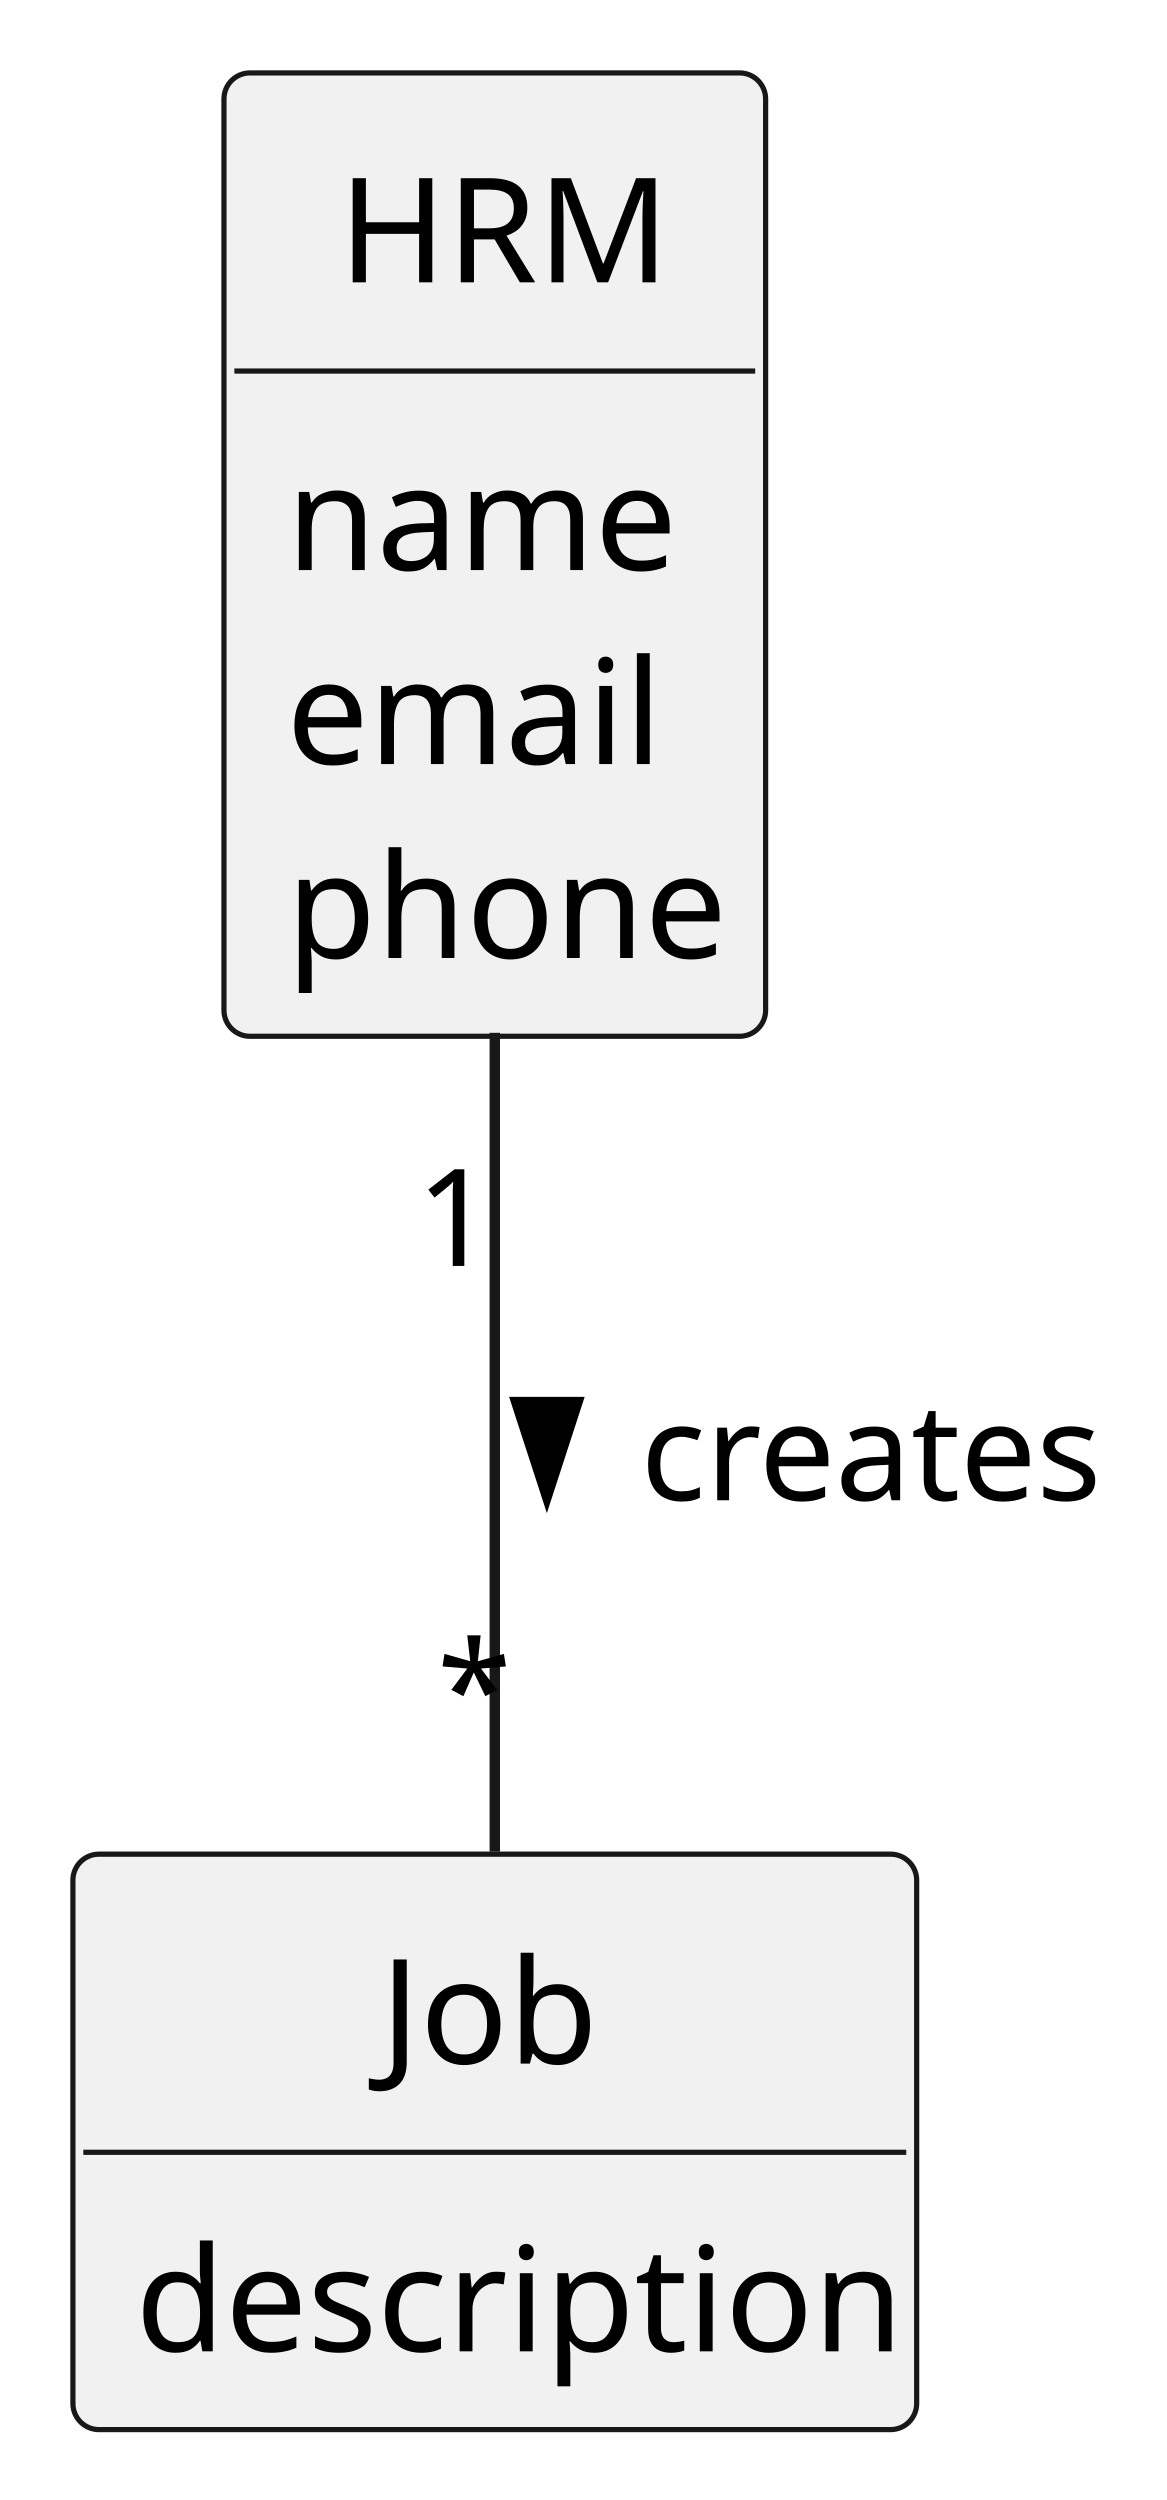
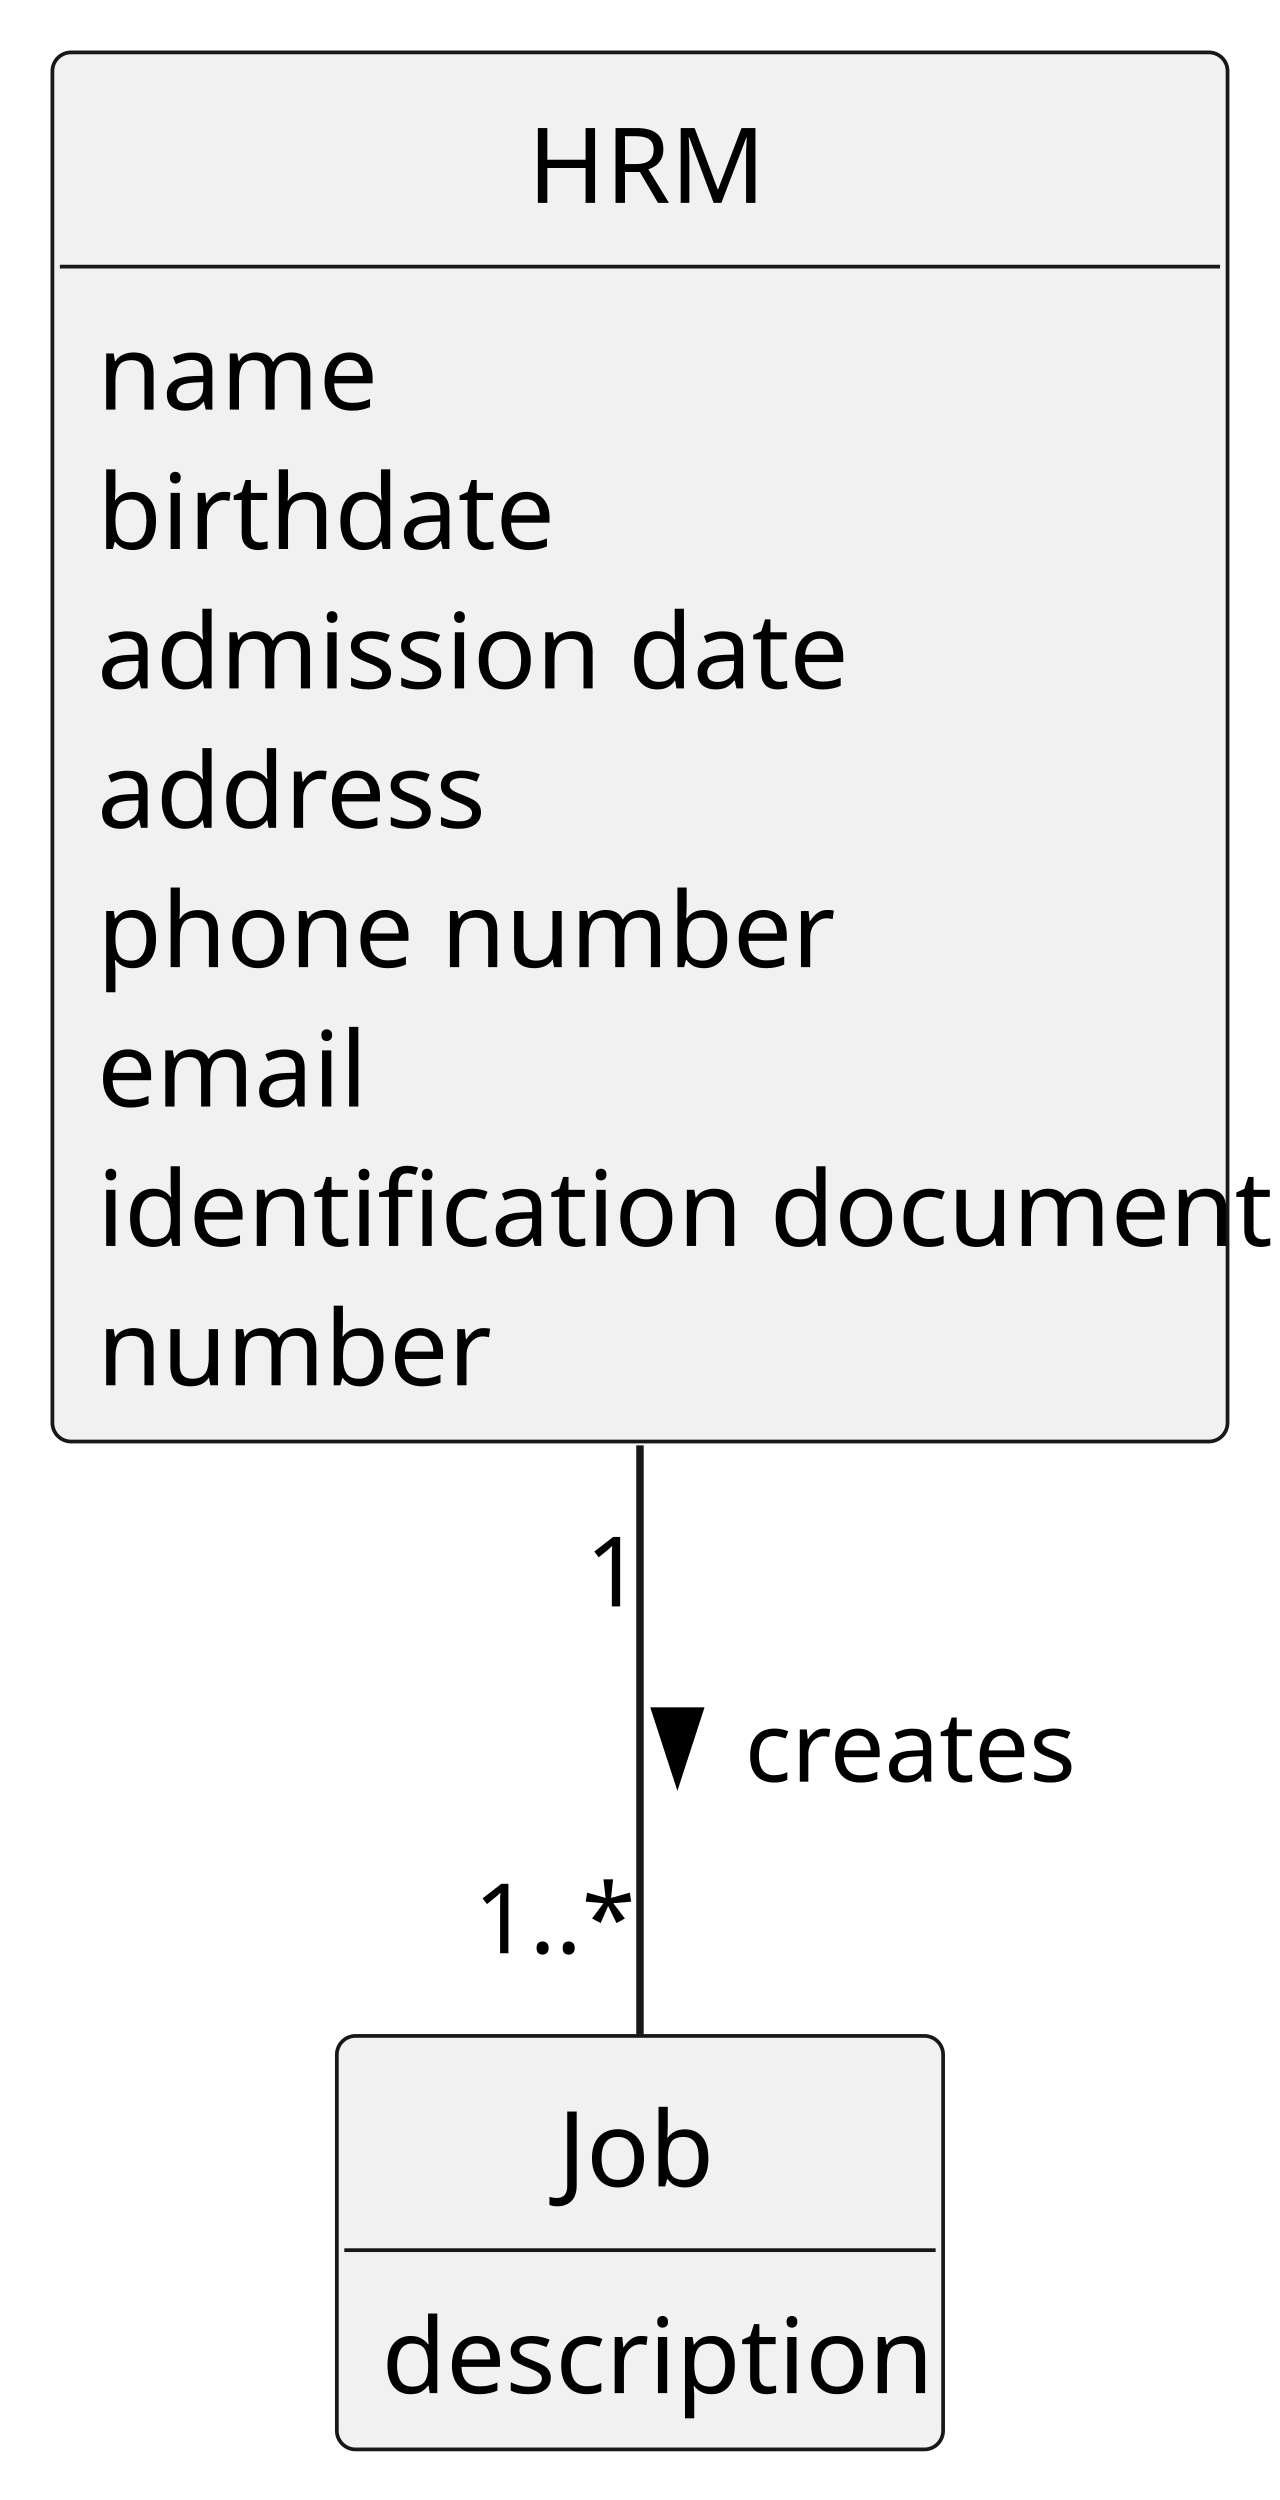
- <svg xmlns="http://www.w3.org/2000/svg" contentStyleType="text/css" height="240px" preserveAspectRatio="none" style="width:112px;height:240px;background:#FFFFFF;" version="1.1" viewBox="0 0 112 240" width="112px" zoomAndPan="magnify">
+ <svg xmlns="http://www.w3.org/2000/svg" contentStyleType="text/css" height="334px" preserveAspectRatio="none" style="width:171px;height:334px;background:#FFFFFF;" version="1.1" viewBox="0 0 171 334" width="171px" zoomAndPan="magnify">
  <defs />
  <g>
    <g id="elem_Job">
-       <rect codeLine="19" fill="#F1F1F1" height="55.242" id="Job" rx="2.5" ry="2.5" style="stroke:#181818;stroke-width:0.5;" width="81" x="7" y="178" />
-       <text fill="#000000" font-family="sans-serif" font-size="14" lengthAdjust="spacing" textLength="22" x="36.5" y="198.107">Job</text>
-       <line style="stroke:#181818;stroke-width:0.5;" x1="8" x2="87" y1="206.621" y2="206.621" />
-       <text fill="#000000" font-family="sans-serif" font-size="14" lengthAdjust="spacing" textLength="69" x="13" y="225.728">description</text>
+       <rect codeLine="19" fill="#F1F1F1" height="55.242" id="Job" rx="2.5" ry="2.5" style="stroke:#181818;stroke-width:0.5;" width="81" x="45" y="272" />
+       <text fill="#000000" font-family="sans-serif" font-size="14" lengthAdjust="spacing" textLength="22" x="74.5" y="292.107">Job</text>
+       <line style="stroke:#181818;stroke-width:0.5;" x1="46" x2="125" y1="300.621" y2="300.621" />
+       <text fill="#000000" font-family="sans-serif" font-size="14" lengthAdjust="spacing" textLength="69" x="51" y="319.728">description</text>
    </g>
    <g id="elem_HRM">
-       <rect codeLine="24" fill="#F1F1F1" height="92.484" id="HRM" rx="2.5" ry="2.5" style="stroke:#181818;stroke-width:0.5;" width="52" x="21.5" y="7" />
-       <text fill="#000000" font-family="sans-serif" font-size="14" lengthAdjust="spacing" textLength="30" x="32.5" y="27.107">HRM</text>
-       <line style="stroke:#181818;stroke-width:0.5;" x1="22.5" x2="72.5" y1="35.621" y2="35.621" />
-       <text fill="#000000" font-family="sans-serif" font-size="14" lengthAdjust="spacing" textLength="35" x="27.5" y="54.728">name</text>
-       <text fill="#000000" font-family="sans-serif" font-size="14" lengthAdjust="spacing" textLength="33" x="27.5" y="73.35">email</text>
-       <text fill="#000000" font-family="sans-serif" font-size="14" lengthAdjust="spacing" textLength="40" x="27.5" y="91.971">phone</text>
+       <rect codeLine="24" fill="#F1F1F1" height="185.59" id="HRM" rx="2.5" ry="2.5" style="stroke:#181818;stroke-width:0.5;" width="157" x="7" y="7" />
+       <text fill="#000000" font-family="sans-serif" font-size="14" lengthAdjust="spacing" textLength="30" x="70.5" y="27.107">HRM</text>
+       <line style="stroke:#181818;stroke-width:0.5;" x1="8" x2="163" y1="35.621" y2="35.621" />
+       <text fill="#000000" font-family="sans-serif" font-size="14" lengthAdjust="spacing" textLength="35" x="13" y="54.728">name</text>
+       <text fill="#000000" font-family="sans-serif" font-size="14" lengthAdjust="spacing" textLength="56" x="13" y="73.35">birthdate</text>
+       <text fill="#000000" font-family="sans-serif" font-size="14" lengthAdjust="spacing" textLength="95" x="13" y="91.971">admission date</text>
+       <text fill="#000000" font-family="sans-serif" font-size="14" lengthAdjust="spacing" textLength="51" x="13" y="110.592">address</text>
+       <text fill="#000000" font-family="sans-serif" font-size="14" lengthAdjust="spacing" textLength="92" x="13" y="129.213">phone number</text>
+       <text fill="#000000" font-family="sans-serif" font-size="14" lengthAdjust="spacing" textLength="33" x="13" y="147.834">email</text>
+       <text fill="#000000" font-family="sans-serif" font-size="14" lengthAdjust="spacing" textLength="145" x="13" y="166.455">identification document</text>
+       <text fill="#000000" font-family="sans-serif" font-size="14" lengthAdjust="spacing" textLength="48" x="13" y="185.076">number</text>
    </g>
    <g id="link_HRM_Job">
-       <path codeLine="37" d="M47.5,99.15 C47.5,124.78 47.5,155.99 47.5,177.76 " fill="none" id="HRM-Job" style="stroke:#181818;stroke-width:1.0;" />
-       <polygon fill="#000000" points="52.5,143.645,55.439,134.6,49.561,134.6,52.5,143.645" style="stroke:#000000;stroke-width:1.0;" />
-       <text fill="#000000" font-family="sans-serif" font-size="13" lengthAdjust="spacing" textLength="43" x="61.5" y="144.028">creates</text>
-       <text fill="#000000" font-family="sans-serif" font-size="13" lengthAdjust="spacing" textLength="7" x="39.964" y="121.532">1</text>
-       <text fill="#000000" font-family="sans-serif" font-size="13" lengthAdjust="spacing" textLength="5" x="41.953" y="166.866">*</text>
+       <path codeLine="42" d="M85.5,193.1 C85.5,221.86 85.5,251.38 85.5,271.83 " fill="none" id="HRM-Job" style="stroke:#181818;stroke-width:1.0;" />
+       <polygon fill="#000000" points="90.5,237.645,93.439,228.6,87.561,228.6,90.5,237.645" style="stroke:#000000;stroke-width:1.0;" />
+       <text fill="#000000" font-family="sans-serif" font-size="13" lengthAdjust="spacing" textLength="43" x="99.5" y="238.028">creates</text>
+       <text fill="#000000" font-family="sans-serif" font-size="13" lengthAdjust="spacing" textLength="7" x="78.243" y="214.615">1</text>
+       <text fill="#000000" font-family="sans-serif" font-size="13" lengthAdjust="spacing" textLength="20" x="63.312" y="260.952">1..*</text>
    </g>
  </g>
</svg>
